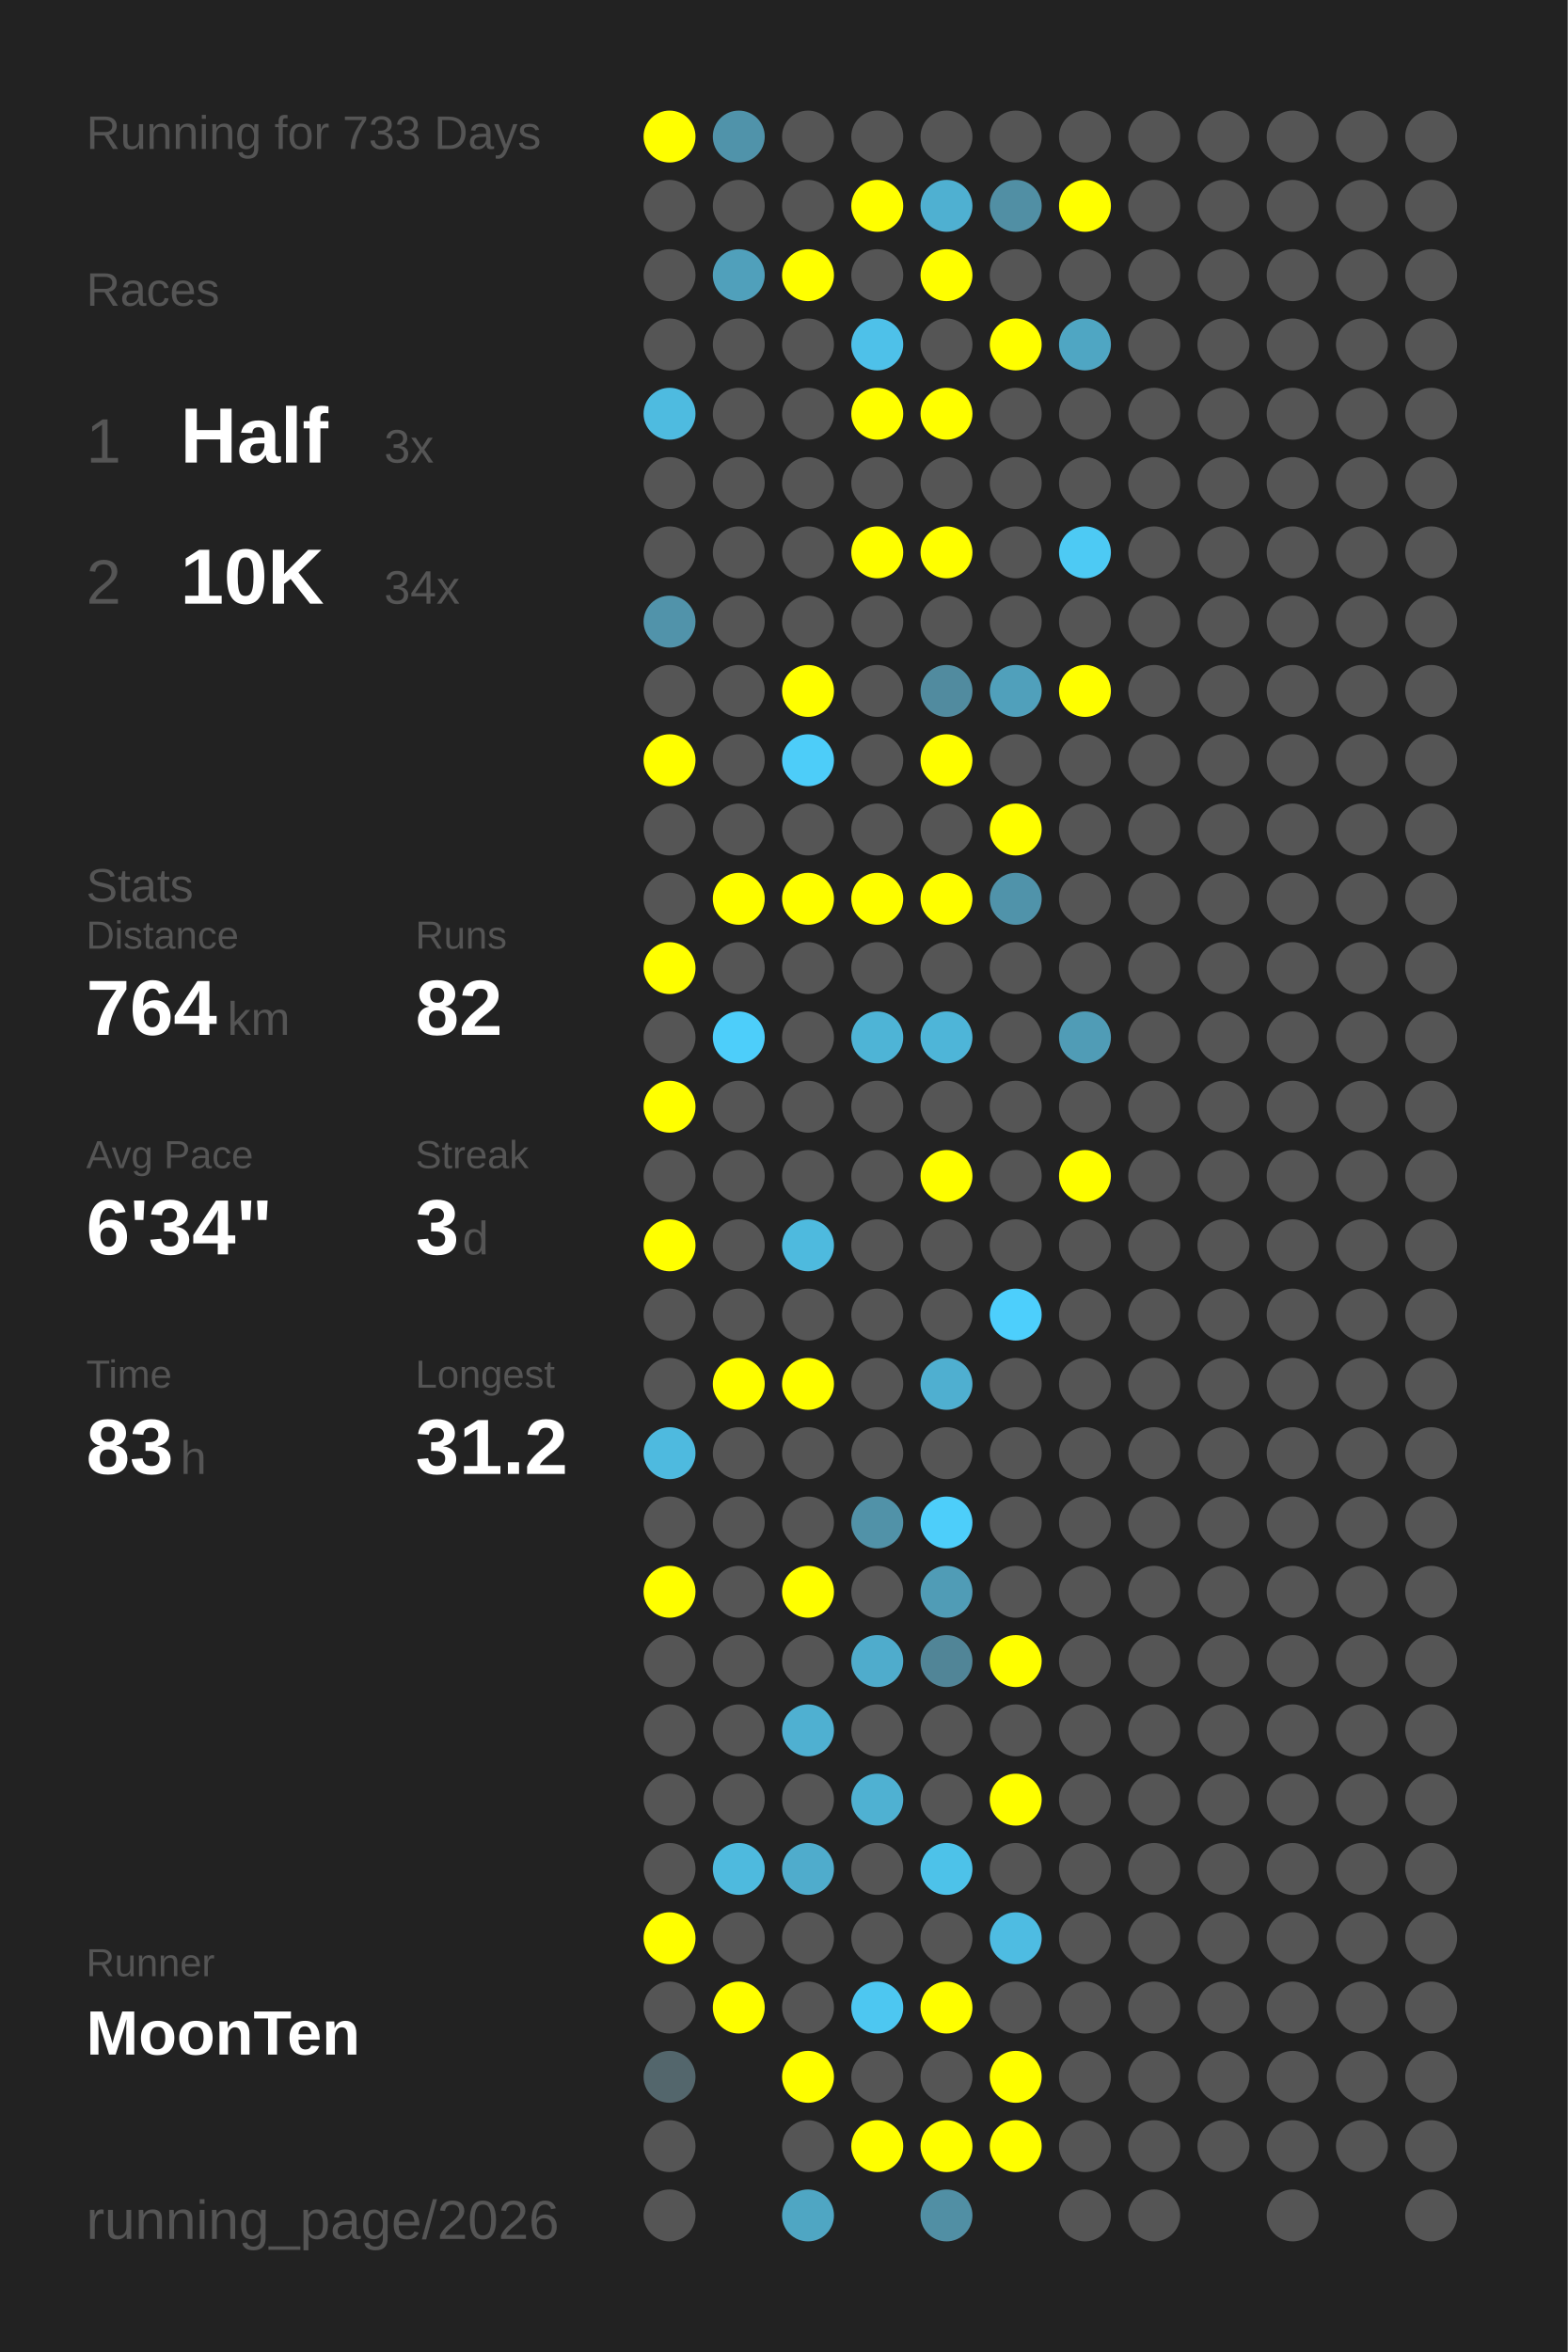
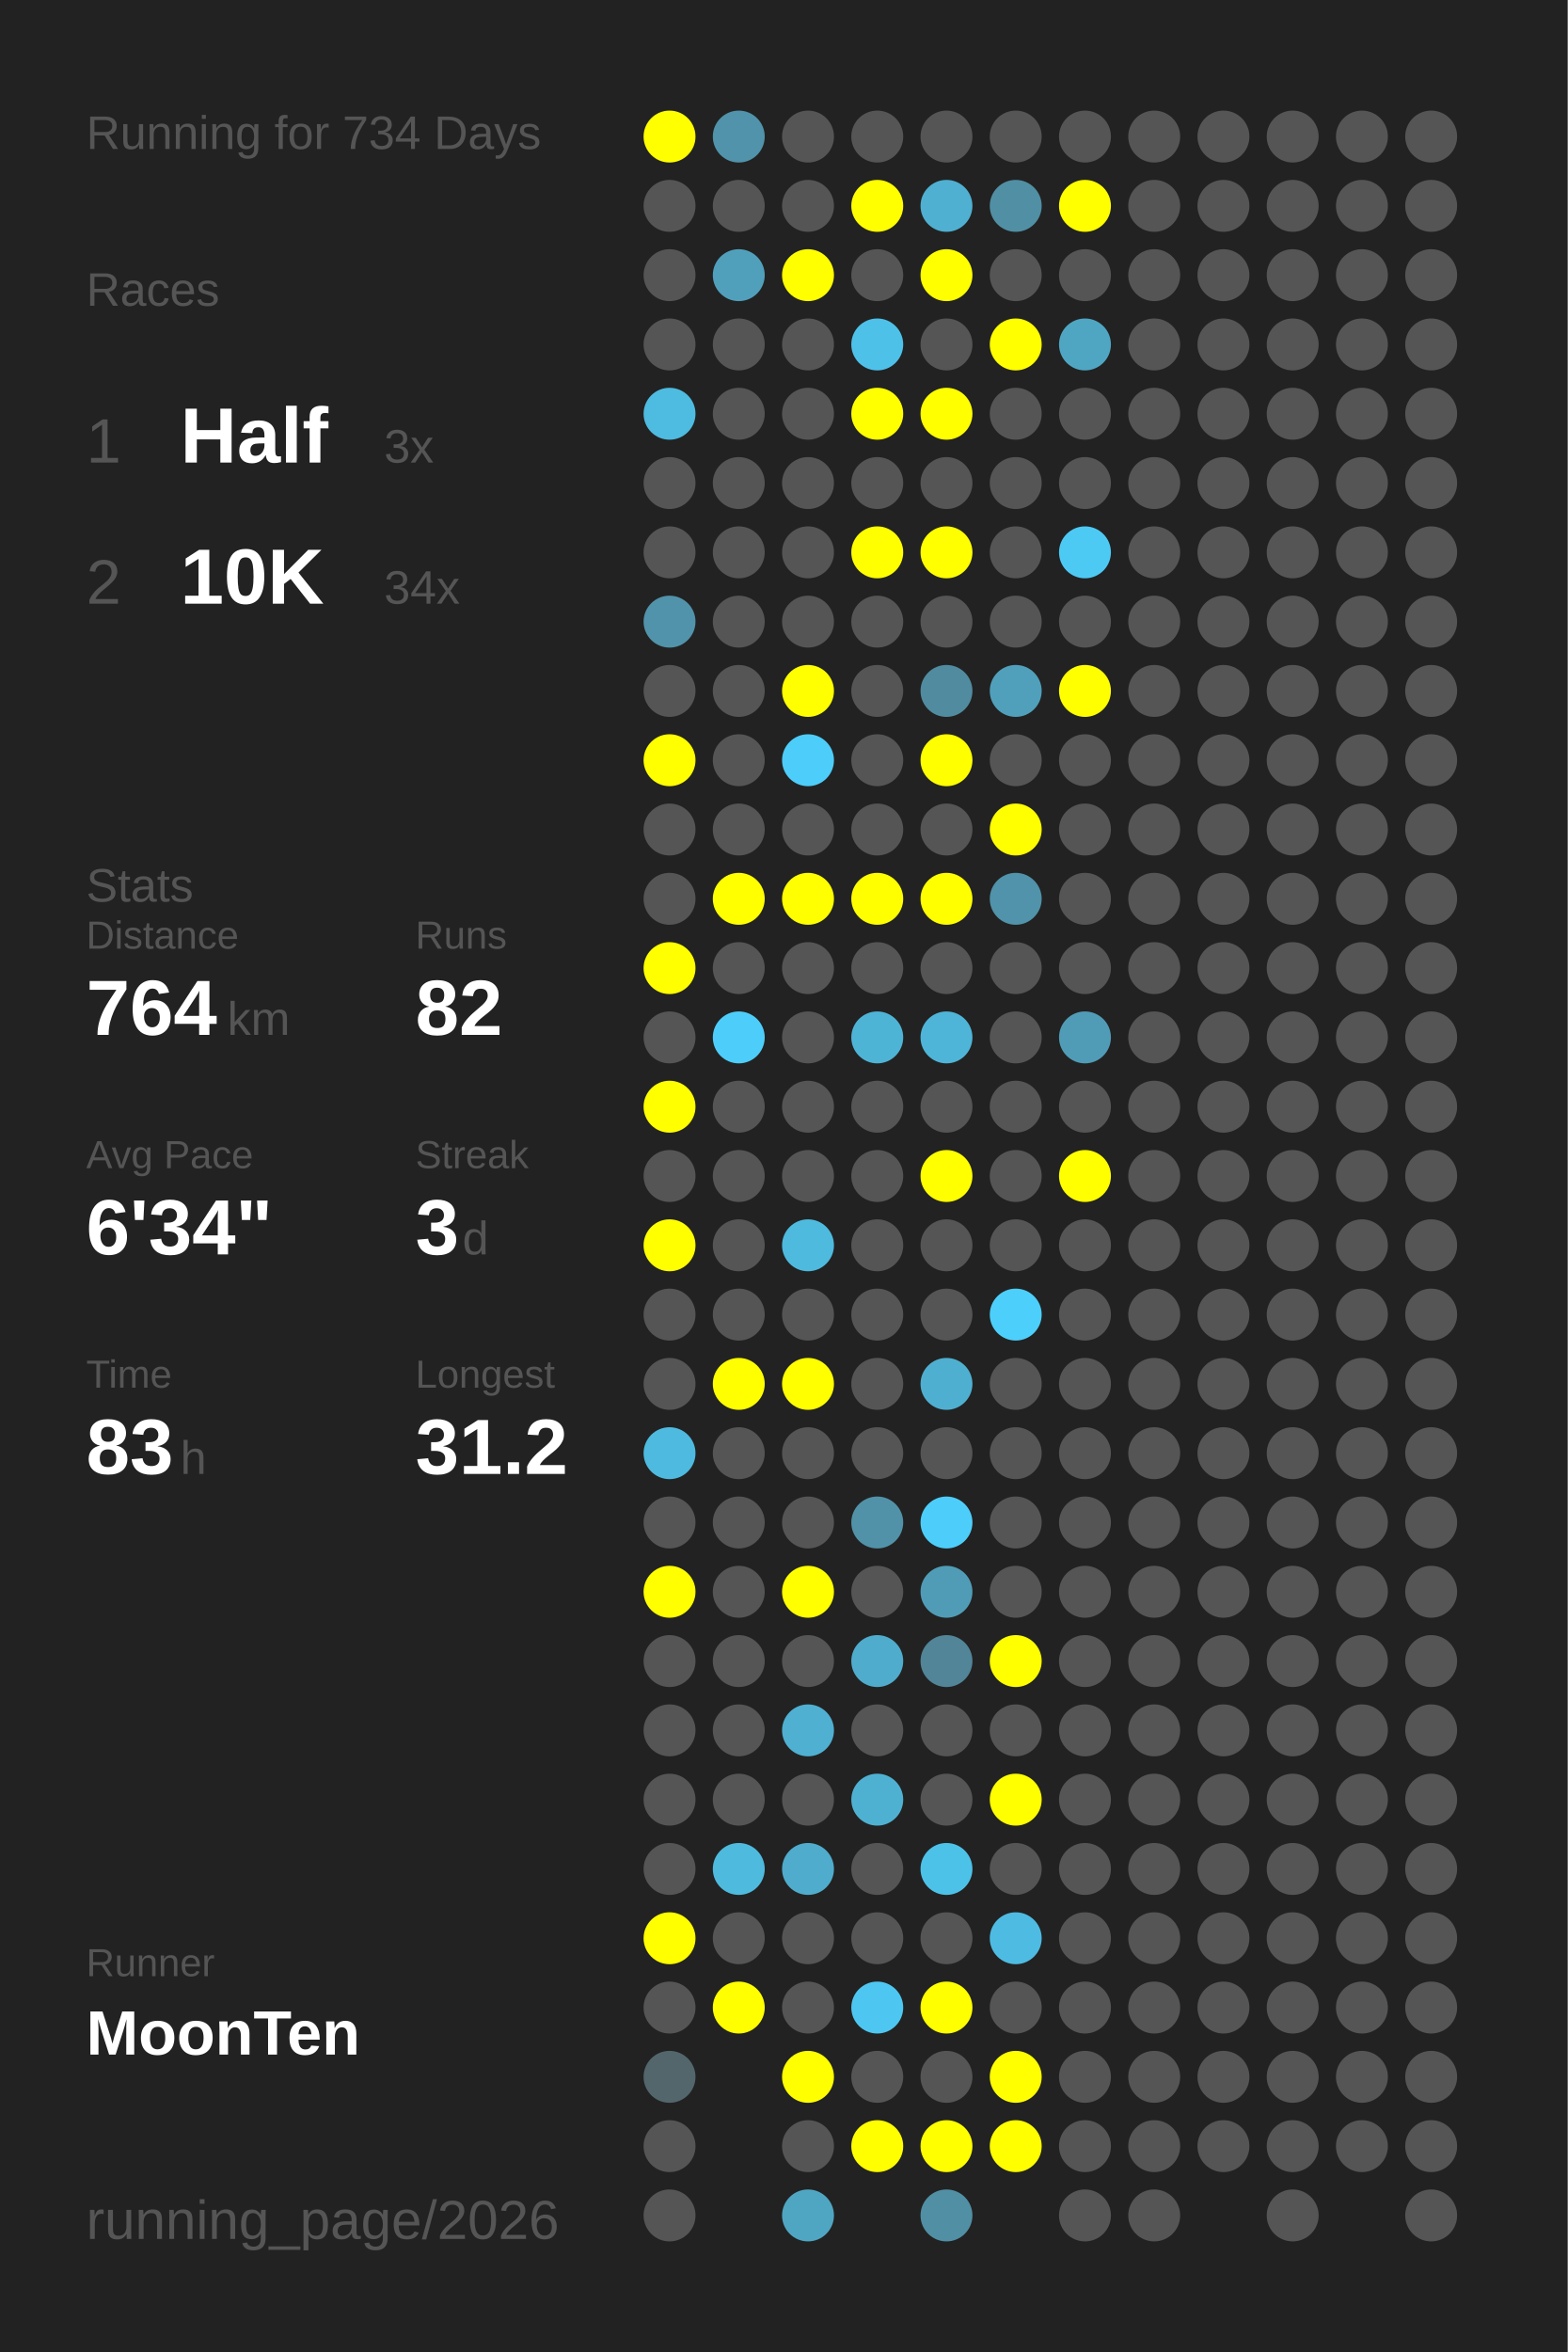
<svg xmlns="http://www.w3.org/2000/svg" baseProfile="full" height="300mm" version="1.1" viewBox="0,0,200,300" width="200mm">
  <defs />
  <rect fill="#222222" height="300" width="200" x="0" y="0" />
-   <text fill="#555555" style="font-size:6px; font-family:Arial;" x="11" y="19">Running for 733 Days</text>
+   <text fill="#555555" style="font-size:6px; font-family:Arial;" x="11" y="19">Running for 734 Days</text>
  <text fill="#555555" style="font-size:6px; font-family:Arial;" x="11" y="39">Races</text>
  <text fill="#555555" style="font-size:8px; font-family:Arial;" x="11" y="59">1</text>
  <text fill="#FFFFFF" style="font-size:10px; font-family:Arial; font-weight:bold;" x="23" y="59">Half</text>
  <text fill="#555555" style="font-size:6px; font-family:Arial;" x="49" y="59">3x</text>
  <text fill="#555555" style="font-size:8px; font-family:Arial;" x="11" y="77">2</text>
  <text fill="#FFFFFF" style="font-size:10px; font-family:Arial; font-weight:bold;" x="23" y="77">10K</text>
  <text fill="#555555" style="font-size:6px; font-family:Arial;" x="49" y="77">34x</text>
  <text fill="#555555" style="font-size:6px; font-family:Arial;" x="11" y="115">Stats</text>
  <text fill="#555555" style="font-size:5px; font-family:Arial;" x="11" y="121">Distance</text>
  <text fill="#FFFFFF" style="font-size:10px; font-family:Arial; font-weight:bold;" x="11" y="132">764</text>
  <text fill="#555555" style="font-size:6px; font-family:Arial;" x="29" y="132">km</text>
  <text fill="#555555" style="font-size:5px; font-family:Arial;" x="53" y="121">Runs</text>
  <text fill="#FFFFFF" style="font-size:10px; font-family:Arial; font-weight:bold;" x="53" y="132">82</text>
  <text fill="#555555" style="font-size:5px; font-family:Arial;" x="11" y="149">Avg Pace</text>
  <text fill="#FFFFFF" style="font-size:10px; font-family:Arial; font-weight:bold;" x="11" y="160">6'34"</text>
  <text fill="#555555" style="font-size:5px; font-family:Arial;" x="53" y="149">Streak</text>
  <text fill="#FFFFFF" style="font-size:10px; font-family:Arial; font-weight:bold;" x="53" y="160">3</text>
  <text fill="#555555" style="font-size:6px; font-family:Arial;" x="59" y="160">d</text>
  <text fill="#555555" style="font-size:5px; font-family:Arial;" x="11" y="177">Time</text>
  <text fill="#FFFFFF" style="font-size:10px; font-family:Arial; font-weight:bold;" x="11" y="188">83</text>
  <text fill="#555555" style="font-size:6px; font-family:Arial;" x="23" y="188">h</text>
  <text fill="#555555" style="font-size:5px; font-family:Arial;" x="53" y="177">Longest</text>
  <text fill="#FFFFFF" style="font-size:10px; font-family:Arial; font-weight:bold;" x="53" y="188">31.2</text>
  <text fill="#555555" style="font-size:5px; font-family:Arial;" x="11" y="252.065">Runner</text>
  <text fill="#FFFFFF" style="font-size:8px; font-family:Arial; font-weight:bold;" x="11" y="262.065">MoonTen</text>
  <text fill="#555555" style="font-size:7px; font-family:Arial;" x="11" y="285.581">running_page/2026</text>
  <circle cx="85.417" cy="17.419" fill="#FFFF00" r="3.312" />
  <circle cx="85.417" cy="26.258" fill="#555555" r="3.312" />
  <circle cx="85.417" cy="35.097" fill="#555555" r="3.312" />
  <circle cx="85.417" cy="43.935" fill="#555555" r="3.312" />
  <circle cx="85.417" cy="52.774" fill="#4ebbe0" r="3.312" />
  <circle cx="85.417" cy="61.613" fill="#555555" r="3.312" />
  <circle cx="85.417" cy="70.452" fill="#555555" r="3.312" />
  <circle cx="85.417" cy="79.29" fill="#5193aa" r="3.312" />
  <circle cx="85.417" cy="88.129" fill="#555555" r="3.312" />
  <circle cx="85.417" cy="96.968" fill="#FFFF00" r="3.312" />
  <circle cx="85.417" cy="105.806" fill="#555555" r="3.312" />
  <circle cx="85.417" cy="114.645" fill="#555555" r="3.312" />
  <circle cx="85.417" cy="123.484" fill="#FFFF00" r="3.312" />
  <circle cx="85.417" cy="132.323" fill="#555555" r="3.312" />
  <circle cx="85.417" cy="141.161" fill="#FFFF00" r="3.312" />
  <circle cx="85.417" cy="150" fill="#555555" r="3.312" />
  <circle cx="85.417" cy="158.839" fill="#FFFF00" r="3.312" />
  <circle cx="85.417" cy="167.677" fill="#555555" r="3.312" />
  <circle cx="85.417" cy="176.516" fill="#555555" r="3.312" />
  <circle cx="85.417" cy="185.355" fill="#4ebadf" r="3.312" />
  <circle cx="85.417" cy="194.194" fill="#555555" r="3.312" />
  <circle cx="85.417" cy="203.032" fill="#FFFF00" r="3.312" />
  <circle cx="85.417" cy="211.871" fill="#555555" r="3.312" />
  <circle cx="85.417" cy="220.71" fill="#555555" r="3.312" />
  <circle cx="85.417" cy="229.548" fill="#555555" r="3.312" />
  <circle cx="85.417" cy="238.387" fill="#555555" r="3.312" />
  <circle cx="85.417" cy="247.226" fill="#FFFF00" r="3.312" />
  <circle cx="85.417" cy="256.065" fill="#555555" r="3.312" />
  <circle cx="85.417" cy="264.903" fill="#53666c" r="3.312" />
  <circle cx="85.417" cy="273.742" fill="#555555" r="3.312" />
  <circle cx="85.417" cy="282.581" fill="#555555" r="3.312" />
  <circle cx="94.25" cy="17.419" fill="#5093aa" r="3.312" />
  <circle cx="94.25" cy="26.258" fill="#555555" r="3.312" />
  <circle cx="94.25" cy="35.097" fill="#50a0bb" r="3.312" />
  <circle cx="94.25" cy="43.935" fill="#555555" r="3.312" />
  <circle cx="94.25" cy="52.774" fill="#555555" r="3.312" />
  <circle cx="94.25" cy="61.613" fill="#555555" r="3.312" />
  <circle cx="94.25" cy="70.452" fill="#555555" r="3.312" />
  <circle cx="94.25" cy="79.29" fill="#555555" r="3.312" />
  <circle cx="94.25" cy="88.129" fill="#555555" r="3.312" />
  <circle cx="94.25" cy="96.968" fill="#555555" r="3.312" />
  <circle cx="94.25" cy="105.806" fill="#555555" r="3.312" />
  <circle cx="94.25" cy="114.645" fill="#FFFF00" r="3.312" />
  <circle cx="94.25" cy="123.484" fill="#555555" r="3.312" />
  <circle cx="94.25" cy="132.323" fill="#4dcefa" r="3.312" />
  <circle cx="94.25" cy="141.161" fill="#555555" r="3.312" />
  <circle cx="94.25" cy="150" fill="#555555" r="3.312" />
  <circle cx="94.25" cy="158.839" fill="#555555" r="3.312" />
  <circle cx="94.25" cy="167.677" fill="#555555" r="3.312" />
  <circle cx="94.25" cy="176.516" fill="#FFFF00" r="3.312" />
  <circle cx="94.25" cy="185.355" fill="#555555" r="3.312" />
  <circle cx="94.25" cy="194.194" fill="#555555" r="3.312" />
  <circle cx="94.25" cy="203.032" fill="#555555" r="3.312" />
  <circle cx="94.25" cy="211.871" fill="#555555" r="3.312" />
  <circle cx="94.25" cy="220.71" fill="#555555" r="3.312" />
  <circle cx="94.25" cy="229.548" fill="#555555" r="3.312" />
  <circle cx="94.25" cy="238.387" fill="#4ebade" r="3.312" />
  <circle cx="94.25" cy="247.226" fill="#555555" r="3.312" />
  <circle cx="94.25" cy="256.065" fill="#FFFF00" r="3.312" />
  <circle cx="103.083" cy="17.419" fill="#555555" r="3.312" />
  <circle cx="103.083" cy="26.258" fill="#555555" r="3.312" />
  <circle cx="103.083" cy="35.097" fill="#FFFF00" r="3.312" />
  <circle cx="103.083" cy="43.935" fill="#555555" r="3.312" />
  <circle cx="103.083" cy="52.774" fill="#555555" r="3.312" />
  <circle cx="103.083" cy="61.613" fill="#555555" r="3.312" />
  <circle cx="103.083" cy="70.452" fill="#555555" r="3.312" />
  <circle cx="103.083" cy="79.29" fill="#555555" r="3.312" />
  <circle cx="103.083" cy="88.129" fill="#FFFF00" r="3.312" />
  <circle cx="103.083" cy="96.968" fill="#4dcdf9" r="3.312" />
  <circle cx="103.083" cy="105.806" fill="#555555" r="3.312" />
  <circle cx="103.083" cy="114.645" fill="#FFFF00" r="3.312" />
  <circle cx="103.083" cy="123.484" fill="#555555" r="3.312" />
  <circle cx="103.083" cy="132.323" fill="#555555" r="3.312" />
  <circle cx="103.083" cy="141.161" fill="#555555" r="3.312" />
  <circle cx="103.083" cy="150" fill="#555555" r="3.312" />
  <circle cx="103.083" cy="158.839" fill="#4ebade" r="3.312" />
  <circle cx="103.083" cy="167.677" fill="#555555" r="3.312" />
  <circle cx="103.083" cy="176.516" fill="#FFFF00" r="3.312" />
  <circle cx="103.083" cy="185.355" fill="#555555" r="3.312" />
  <circle cx="103.083" cy="194.194" fill="#555555" r="3.312" />
  <circle cx="103.083" cy="203.032" fill="#FFFF00" r="3.312" />
  <circle cx="103.083" cy="211.871" fill="#555555" r="3.312" />
  <circle cx="103.083" cy="220.71" fill="#4fb0d1" r="3.312" />
  <circle cx="103.083" cy="229.548" fill="#555555" r="3.312" />
  <circle cx="103.083" cy="238.387" fill="#4faccc" r="3.312" />
  <circle cx="103.083" cy="247.226" fill="#555555" r="3.312" />
  <circle cx="103.083" cy="256.065" fill="#555555" r="3.312" />
  <circle cx="103.083" cy="264.903" fill="#FFFF00" r="3.312" />
  <circle cx="103.083" cy="273.742" fill="#555555" r="3.312" />
  <circle cx="103.083" cy="282.581" fill="#4fa6c3" r="3.312" />
  <circle cx="111.917" cy="17.419" fill="#555555" r="3.312" />
  <circle cx="111.917" cy="26.258" fill="#FFFF00" r="3.312" />
  <circle cx="111.917" cy="35.097" fill="#555555" r="3.312" />
  <circle cx="111.917" cy="43.935" fill="#4ec1e9" r="3.312" />
  <circle cx="111.917" cy="52.774" fill="#FFFF00" r="3.312" />
  <circle cx="111.917" cy="61.613" fill="#555555" r="3.312" />
  <circle cx="111.917" cy="70.452" fill="#FFFF00" r="3.312" />
  <circle cx="111.917" cy="79.29" fill="#555555" r="3.312" />
  <circle cx="111.917" cy="88.129" fill="#555555" r="3.312" />
  <circle cx="111.917" cy="96.968" fill="#555555" r="3.312" />
  <circle cx="111.917" cy="105.806" fill="#555555" r="3.312" />
  <circle cx="111.917" cy="114.645" fill="#FFFF00" r="3.312" />
  <circle cx="111.917" cy="123.484" fill="#555555" r="3.312" />
  <circle cx="111.917" cy="132.323" fill="#4eb4d6" r="3.312" />
  <circle cx="111.917" cy="141.161" fill="#555555" r="3.312" />
  <circle cx="111.917" cy="150" fill="#555555" r="3.312" />
  <circle cx="111.917" cy="158.839" fill="#555555" r="3.312" />
  <circle cx="111.917" cy="167.677" fill="#555555" r="3.312" />
  <circle cx="111.917" cy="176.516" fill="#555555" r="3.312" />
  <circle cx="111.917" cy="185.355" fill="#555555" r="3.312" />
  <circle cx="111.917" cy="194.194" fill="#5192a8" r="3.312" />
  <circle cx="111.917" cy="203.032" fill="#555555" r="3.312" />
  <circle cx="111.917" cy="211.871" fill="#4faccc" r="3.312" />
  <circle cx="111.917" cy="220.71" fill="#555555" r="3.312" />
  <circle cx="111.917" cy="229.548" fill="#4fb1d2" r="3.312" />
  <circle cx="111.917" cy="238.387" fill="#555555" r="3.312" />
  <circle cx="111.917" cy="247.226" fill="#555555" r="3.312" />
  <circle cx="111.917" cy="256.065" fill="#4dc7f1" r="3.312" />
  <circle cx="111.917" cy="264.903" fill="#555555" r="3.312" />
  <circle cx="111.917" cy="273.742" fill="#FFFF00" r="3.312" />
  <circle cx="120.75" cy="17.419" fill="#555555" r="3.312" />
  <circle cx="120.75" cy="26.258" fill="#4fb0d1" r="3.312" />
  <circle cx="120.75" cy="35.097" fill="#FFFF00" r="3.312" />
  <circle cx="120.75" cy="43.935" fill="#555555" r="3.312" />
  <circle cx="120.75" cy="52.774" fill="#FFFF00" r="3.312" />
  <circle cx="120.75" cy="61.613" fill="#555555" r="3.312" />
  <circle cx="120.75" cy="70.452" fill="#FFFF00" r="3.312" />
  <circle cx="120.75" cy="79.29" fill="#555555" r="3.312" />
  <circle cx="120.75" cy="88.129" fill="#518b9f" r="3.312" />
  <circle cx="120.75" cy="96.968" fill="#FFFF00" r="3.312" />
  <circle cx="120.75" cy="105.806" fill="#555555" r="3.312" />
  <circle cx="120.75" cy="114.645" fill="#FFFF00" r="3.312" />
  <circle cx="120.75" cy="123.484" fill="#555555" r="3.312" />
  <circle cx="120.75" cy="132.323" fill="#4eb5d8" r="3.312" />
  <circle cx="120.75" cy="141.161" fill="#555555" r="3.312" />
  <circle cx="120.75" cy="150" fill="#FFFF00" r="3.312" />
  <circle cx="120.75" cy="158.839" fill="#555555" r="3.312" />
  <circle cx="120.75" cy="167.677" fill="#555555" r="3.312" />
  <circle cx="120.75" cy="176.516" fill="#4fafd0" r="3.312" />
  <circle cx="120.75" cy="185.355" fill="#555555" r="3.312" />
  <circle cx="120.75" cy="194.194" fill="#4dcefa" r="3.312" />
  <circle cx="120.75" cy="203.032" fill="#509cb6" r="3.312" />
  <circle cx="120.75" cy="211.871" fill="#518597" r="3.312" />
  <circle cx="120.75" cy="220.71" fill="#555555" r="3.312" />
  <circle cx="120.75" cy="229.548" fill="#555555" r="3.312" />
  <circle cx="120.75" cy="238.387" fill="#4dc2e9" r="3.312" />
  <circle cx="120.75" cy="247.226" fill="#555555" r="3.312" />
  <circle cx="120.75" cy="256.065" fill="#FFFF00" r="3.312" />
  <circle cx="120.75" cy="264.903" fill="#555555" r="3.312" />
  <circle cx="120.75" cy="273.742" fill="#FFFF00" r="3.312" />
  <circle cx="120.75" cy="282.581" fill="#518fa4" r="3.312" />
  <circle cx="129.583" cy="17.419" fill="#555555" r="3.312" />
  <circle cx="129.583" cy="26.258" fill="#518fa4" r="3.312" />
  <circle cx="129.583" cy="35.097" fill="#555555" r="3.312" />
  <circle cx="129.583" cy="43.935" fill="#FFFF00" r="3.312" />
  <circle cx="129.583" cy="52.774" fill="#555555" r="3.312" />
  <circle cx="129.583" cy="61.613" fill="#555555" r="3.312" />
  <circle cx="129.583" cy="70.452" fill="#555555" r="3.312" />
  <circle cx="129.583" cy="79.29" fill="#555555" r="3.312" />
  <circle cx="129.583" cy="88.129" fill="#50a0bb" r="3.312" />
  <circle cx="129.583" cy="96.968" fill="#555555" r="3.312" />
  <circle cx="129.583" cy="105.806" fill="#FFFF00" r="3.312" />
  <circle cx="129.583" cy="114.645" fill="#5093aa" r="3.312" />
  <circle cx="129.583" cy="123.484" fill="#555555" r="3.312" />
  <circle cx="129.583" cy="132.323" fill="#555555" r="3.312" />
  <circle cx="129.583" cy="141.161" fill="#555555" r="3.312" />
  <circle cx="129.583" cy="150" fill="#555555" r="3.312" />
  <circle cx="129.583" cy="158.839" fill="#555555" r="3.312" />
  <circle cx="129.583" cy="167.677" fill="#4dcffc" r="3.312" />
  <circle cx="129.583" cy="176.516" fill="#555555" r="3.312" />
  <circle cx="129.583" cy="185.355" fill="#555555" r="3.312" />
  <circle cx="129.583" cy="194.194" fill="#555555" r="3.312" />
  <circle cx="129.583" cy="203.032" fill="#555555" r="3.312" />
  <circle cx="129.583" cy="211.871" fill="#FFFF00" r="3.312" />
  <circle cx="129.583" cy="220.71" fill="#555555" r="3.312" />
  <circle cx="129.583" cy="229.548" fill="#FFFF00" r="3.312" />
  <circle cx="129.583" cy="238.387" fill="#555555" r="3.312" />
  <circle cx="129.583" cy="247.226" fill="#4ebce2" r="3.312" />
  <circle cx="129.583" cy="256.065" fill="#555555" r="3.312" />
  <circle cx="129.583" cy="264.903" fill="#FFFF00" r="3.312" />
  <circle cx="129.583" cy="273.742" fill="#FFFF00" r="3.312" />
  <circle cx="138.417" cy="17.419" fill="#555555" r="3.312" />
  <circle cx="138.417" cy="26.258" fill="#FFFF00" r="3.312" />
  <circle cx="138.417" cy="35.097" fill="#555555" r="3.312" />
  <circle cx="138.417" cy="43.935" fill="#4fa6c3" r="3.312" />
  <circle cx="138.417" cy="52.774" fill="#555555" r="3.312" />
  <circle cx="138.417" cy="61.613" fill="#555555" r="3.312" />
  <circle cx="138.417" cy="70.452" fill="#4dcaf4" r="3.312" />
  <circle cx="138.417" cy="79.29" fill="#555555" r="3.312" />
  <circle cx="138.417" cy="88.129" fill="#FFFF00" r="3.312" />
  <circle cx="138.417" cy="96.968" fill="#555555" r="3.312" />
  <circle cx="138.417" cy="105.806" fill="#555555" r="3.312" />
  <circle cx="138.417" cy="114.645" fill="#555555" r="3.312" />
  <circle cx="138.417" cy="123.484" fill="#555555" r="3.312" />
  <circle cx="138.417" cy="132.323" fill="#509cb6" r="3.312" />
  <circle cx="138.417" cy="141.161" fill="#555555" r="3.312" />
  <circle cx="138.417" cy="150" fill="#FFFF00" r="3.312" />
  <circle cx="138.417" cy="158.839" fill="#555555" r="3.312" />
  <circle cx="138.417" cy="167.677" fill="#555555" r="3.312" />
  <circle cx="138.417" cy="176.516" fill="#555555" r="3.312" />
  <circle cx="138.417" cy="185.355" fill="#555555" r="3.312" />
  <circle cx="138.417" cy="194.194" fill="#555555" r="3.312" />
  <circle cx="138.417" cy="203.032" fill="#555555" r="3.312" />
  <circle cx="138.417" cy="211.871" fill="#555555" r="3.312" />
  <circle cx="138.417" cy="220.71" fill="#555555" r="3.312" />
  <circle cx="138.417" cy="229.548" fill="#555555" r="3.312" />
  <circle cx="138.417" cy="238.387" fill="#555555" r="3.312" />
  <circle cx="138.417" cy="247.226" fill="#555555" r="3.312" />
  <circle cx="138.417" cy="256.065" fill="#555555" r="3.312" />
  <circle cx="138.417" cy="264.903" fill="#555555" r="3.312" />
  <circle cx="138.417" cy="273.742" fill="#555555" r="3.312" />
  <circle cx="138.417" cy="282.581" fill="#555555" r="3.312" />
  <circle cx="147.25" cy="17.419" fill="#555555" r="3.312" />
  <circle cx="147.25" cy="26.258" fill="#555555" r="3.312" />
  <circle cx="147.25" cy="35.097" fill="#555555" r="3.312" />
  <circle cx="147.25" cy="43.935" fill="#555555" r="3.312" />
  <circle cx="147.25" cy="52.774" fill="#555555" r="3.312" />
  <circle cx="147.25" cy="61.613" fill="#555555" r="3.312" />
  <circle cx="147.25" cy="70.452" fill="#555555" r="3.312" />
  <circle cx="147.25" cy="79.29" fill="#555555" r="3.312" />
  <circle cx="147.25" cy="88.129" fill="#555555" r="3.312" />
  <circle cx="147.25" cy="96.968" fill="#555555" r="3.312" />
  <circle cx="147.25" cy="105.806" fill="#555555" r="3.312" />
  <circle cx="147.25" cy="114.645" fill="#555555" r="3.312" />
  <circle cx="147.25" cy="123.484" fill="#555555" r="3.312" />
  <circle cx="147.25" cy="132.323" fill="#555555" r="3.312" />
  <circle cx="147.25" cy="141.161" fill="#555555" r="3.312" />
  <circle cx="147.25" cy="150" fill="#555555" r="3.312" />
  <circle cx="147.25" cy="158.839" fill="#555555" r="3.312" />
  <circle cx="147.25" cy="167.677" fill="#555555" r="3.312" />
  <circle cx="147.25" cy="176.516" fill="#555555" r="3.312" />
  <circle cx="147.25" cy="185.355" fill="#555555" r="3.312" />
  <circle cx="147.25" cy="194.194" fill="#555555" r="3.312" />
  <circle cx="147.25" cy="203.032" fill="#555555" r="3.312" />
  <circle cx="147.25" cy="211.871" fill="#555555" r="3.312" />
  <circle cx="147.25" cy="220.71" fill="#555555" r="3.312" />
  <circle cx="147.25" cy="229.548" fill="#555555" r="3.312" />
  <circle cx="147.25" cy="238.387" fill="#555555" r="3.312" />
  <circle cx="147.25" cy="247.226" fill="#555555" r="3.312" />
  <circle cx="147.25" cy="256.065" fill="#555555" r="3.312" />
  <circle cx="147.25" cy="264.903" fill="#555555" r="3.312" />
  <circle cx="147.25" cy="273.742" fill="#555555" r="3.312" />
  <circle cx="147.25" cy="282.581" fill="#555555" r="3.312" />
  <circle cx="156.083" cy="17.419" fill="#555555" r="3.312" />
  <circle cx="156.083" cy="26.258" fill="#555555" r="3.312" />
  <circle cx="156.083" cy="35.097" fill="#555555" r="3.312" />
  <circle cx="156.083" cy="43.935" fill="#555555" r="3.312" />
  <circle cx="156.083" cy="52.774" fill="#555555" r="3.312" />
  <circle cx="156.083" cy="61.613" fill="#555555" r="3.312" />
  <circle cx="156.083" cy="70.452" fill="#555555" r="3.312" />
  <circle cx="156.083" cy="79.29" fill="#555555" r="3.312" />
  <circle cx="156.083" cy="88.129" fill="#555555" r="3.312" />
  <circle cx="156.083" cy="96.968" fill="#555555" r="3.312" />
  <circle cx="156.083" cy="105.806" fill="#555555" r="3.312" />
  <circle cx="156.083" cy="114.645" fill="#555555" r="3.312" />
  <circle cx="156.083" cy="123.484" fill="#555555" r="3.312" />
  <circle cx="156.083" cy="132.323" fill="#555555" r="3.312" />
  <circle cx="156.083" cy="141.161" fill="#555555" r="3.312" />
  <circle cx="156.083" cy="150" fill="#555555" r="3.312" />
  <circle cx="156.083" cy="158.839" fill="#555555" r="3.312" />
  <circle cx="156.083" cy="167.677" fill="#555555" r="3.312" />
  <circle cx="156.083" cy="176.516" fill="#555555" r="3.312" />
  <circle cx="156.083" cy="185.355" fill="#555555" r="3.312" />
  <circle cx="156.083" cy="194.194" fill="#555555" r="3.312" />
  <circle cx="156.083" cy="203.032" fill="#555555" r="3.312" />
  <circle cx="156.083" cy="211.871" fill="#555555" r="3.312" />
  <circle cx="156.083" cy="220.71" fill="#555555" r="3.312" />
  <circle cx="156.083" cy="229.548" fill="#555555" r="3.312" />
  <circle cx="156.083" cy="238.387" fill="#555555" r="3.312" />
  <circle cx="156.083" cy="247.226" fill="#555555" r="3.312" />
  <circle cx="156.083" cy="256.065" fill="#555555" r="3.312" />
  <circle cx="156.083" cy="264.903" fill="#555555" r="3.312" />
  <circle cx="156.083" cy="273.742" fill="#555555" r="3.312" />
  <circle cx="164.917" cy="17.419" fill="#555555" r="3.312" />
  <circle cx="164.917" cy="26.258" fill="#555555" r="3.312" />
  <circle cx="164.917" cy="35.097" fill="#555555" r="3.312" />
  <circle cx="164.917" cy="43.935" fill="#555555" r="3.312" />
  <circle cx="164.917" cy="52.774" fill="#555555" r="3.312" />
  <circle cx="164.917" cy="61.613" fill="#555555" r="3.312" />
  <circle cx="164.917" cy="70.452" fill="#555555" r="3.312" />
  <circle cx="164.917" cy="79.29" fill="#555555" r="3.312" />
  <circle cx="164.917" cy="88.129" fill="#555555" r="3.312" />
  <circle cx="164.917" cy="96.968" fill="#555555" r="3.312" />
  <circle cx="164.917" cy="105.806" fill="#555555" r="3.312" />
  <circle cx="164.917" cy="114.645" fill="#555555" r="3.312" />
  <circle cx="164.917" cy="123.484" fill="#555555" r="3.312" />
  <circle cx="164.917" cy="132.323" fill="#555555" r="3.312" />
  <circle cx="164.917" cy="141.161" fill="#555555" r="3.312" />
  <circle cx="164.917" cy="150" fill="#555555" r="3.312" />
  <circle cx="164.917" cy="158.839" fill="#555555" r="3.312" />
  <circle cx="164.917" cy="167.677" fill="#555555" r="3.312" />
  <circle cx="164.917" cy="176.516" fill="#555555" r="3.312" />
  <circle cx="164.917" cy="185.355" fill="#555555" r="3.312" />
  <circle cx="164.917" cy="194.194" fill="#555555" r="3.312" />
  <circle cx="164.917" cy="203.032" fill="#555555" r="3.312" />
  <circle cx="164.917" cy="211.871" fill="#555555" r="3.312" />
  <circle cx="164.917" cy="220.71" fill="#555555" r="3.312" />
  <circle cx="164.917" cy="229.548" fill="#555555" r="3.312" />
  <circle cx="164.917" cy="238.387" fill="#555555" r="3.312" />
  <circle cx="164.917" cy="247.226" fill="#555555" r="3.312" />
  <circle cx="164.917" cy="256.065" fill="#555555" r="3.312" />
  <circle cx="164.917" cy="264.903" fill="#555555" r="3.312" />
  <circle cx="164.917" cy="273.742" fill="#555555" r="3.312" />
  <circle cx="164.917" cy="282.581" fill="#555555" r="3.312" />
  <circle cx="173.75" cy="17.419" fill="#555555" r="3.312" />
  <circle cx="173.75" cy="26.258" fill="#555555" r="3.312" />
  <circle cx="173.75" cy="35.097" fill="#555555" r="3.312" />
  <circle cx="173.75" cy="43.935" fill="#555555" r="3.312" />
  <circle cx="173.75" cy="52.774" fill="#555555" r="3.312" />
  <circle cx="173.75" cy="61.613" fill="#555555" r="3.312" />
  <circle cx="173.75" cy="70.452" fill="#555555" r="3.312" />
  <circle cx="173.75" cy="79.29" fill="#555555" r="3.312" />
  <circle cx="173.75" cy="88.129" fill="#555555" r="3.312" />
  <circle cx="173.75" cy="96.968" fill="#555555" r="3.312" />
  <circle cx="173.75" cy="105.806" fill="#555555" r="3.312" />
  <circle cx="173.75" cy="114.645" fill="#555555" r="3.312" />
  <circle cx="173.75" cy="123.484" fill="#555555" r="3.312" />
  <circle cx="173.75" cy="132.323" fill="#555555" r="3.312" />
  <circle cx="173.75" cy="141.161" fill="#555555" r="3.312" />
  <circle cx="173.75" cy="150" fill="#555555" r="3.312" />
  <circle cx="173.75" cy="158.839" fill="#555555" r="3.312" />
  <circle cx="173.75" cy="167.677" fill="#555555" r="3.312" />
  <circle cx="173.75" cy="176.516" fill="#555555" r="3.312" />
  <circle cx="173.75" cy="185.355" fill="#555555" r="3.312" />
  <circle cx="173.75" cy="194.194" fill="#555555" r="3.312" />
  <circle cx="173.75" cy="203.032" fill="#555555" r="3.312" />
  <circle cx="173.75" cy="211.871" fill="#555555" r="3.312" />
  <circle cx="173.75" cy="220.71" fill="#555555" r="3.312" />
  <circle cx="173.75" cy="229.548" fill="#555555" r="3.312" />
  <circle cx="173.75" cy="238.387" fill="#555555" r="3.312" />
  <circle cx="173.75" cy="247.226" fill="#555555" r="3.312" />
  <circle cx="173.75" cy="256.065" fill="#555555" r="3.312" />
  <circle cx="173.75" cy="264.903" fill="#555555" r="3.312" />
  <circle cx="173.75" cy="273.742" fill="#555555" r="3.312" />
  <circle cx="182.583" cy="17.419" fill="#555555" r="3.312" />
  <circle cx="182.583" cy="26.258" fill="#555555" r="3.312" />
  <circle cx="182.583" cy="35.097" fill="#555555" r="3.312" />
  <circle cx="182.583" cy="43.935" fill="#555555" r="3.312" />
  <circle cx="182.583" cy="52.774" fill="#555555" r="3.312" />
  <circle cx="182.583" cy="61.613" fill="#555555" r="3.312" />
  <circle cx="182.583" cy="70.452" fill="#555555" r="3.312" />
  <circle cx="182.583" cy="79.29" fill="#555555" r="3.312" />
  <circle cx="182.583" cy="88.129" fill="#555555" r="3.312" />
  <circle cx="182.583" cy="96.968" fill="#555555" r="3.312" />
  <circle cx="182.583" cy="105.806" fill="#555555" r="3.312" />
  <circle cx="182.583" cy="114.645" fill="#555555" r="3.312" />
  <circle cx="182.583" cy="123.484" fill="#555555" r="3.312" />
  <circle cx="182.583" cy="132.323" fill="#555555" r="3.312" />
  <circle cx="182.583" cy="141.161" fill="#555555" r="3.312" />
  <circle cx="182.583" cy="150" fill="#555555" r="3.312" />
  <circle cx="182.583" cy="158.839" fill="#555555" r="3.312" />
  <circle cx="182.583" cy="167.677" fill="#555555" r="3.312" />
  <circle cx="182.583" cy="176.516" fill="#555555" r="3.312" />
  <circle cx="182.583" cy="185.355" fill="#555555" r="3.312" />
  <circle cx="182.583" cy="194.194" fill="#555555" r="3.312" />
  <circle cx="182.583" cy="203.032" fill="#555555" r="3.312" />
  <circle cx="182.583" cy="211.871" fill="#555555" r="3.312" />
  <circle cx="182.583" cy="220.71" fill="#555555" r="3.312" />
  <circle cx="182.583" cy="229.548" fill="#555555" r="3.312" />
  <circle cx="182.583" cy="238.387" fill="#555555" r="3.312" />
  <circle cx="182.583" cy="247.226" fill="#555555" r="3.312" />
  <circle cx="182.583" cy="256.065" fill="#555555" r="3.312" />
  <circle cx="182.583" cy="264.903" fill="#555555" r="3.312" />
  <circle cx="182.583" cy="273.742" fill="#555555" r="3.312" />
  <circle cx="182.583" cy="282.581" fill="#555555" r="3.312" />
</svg>
